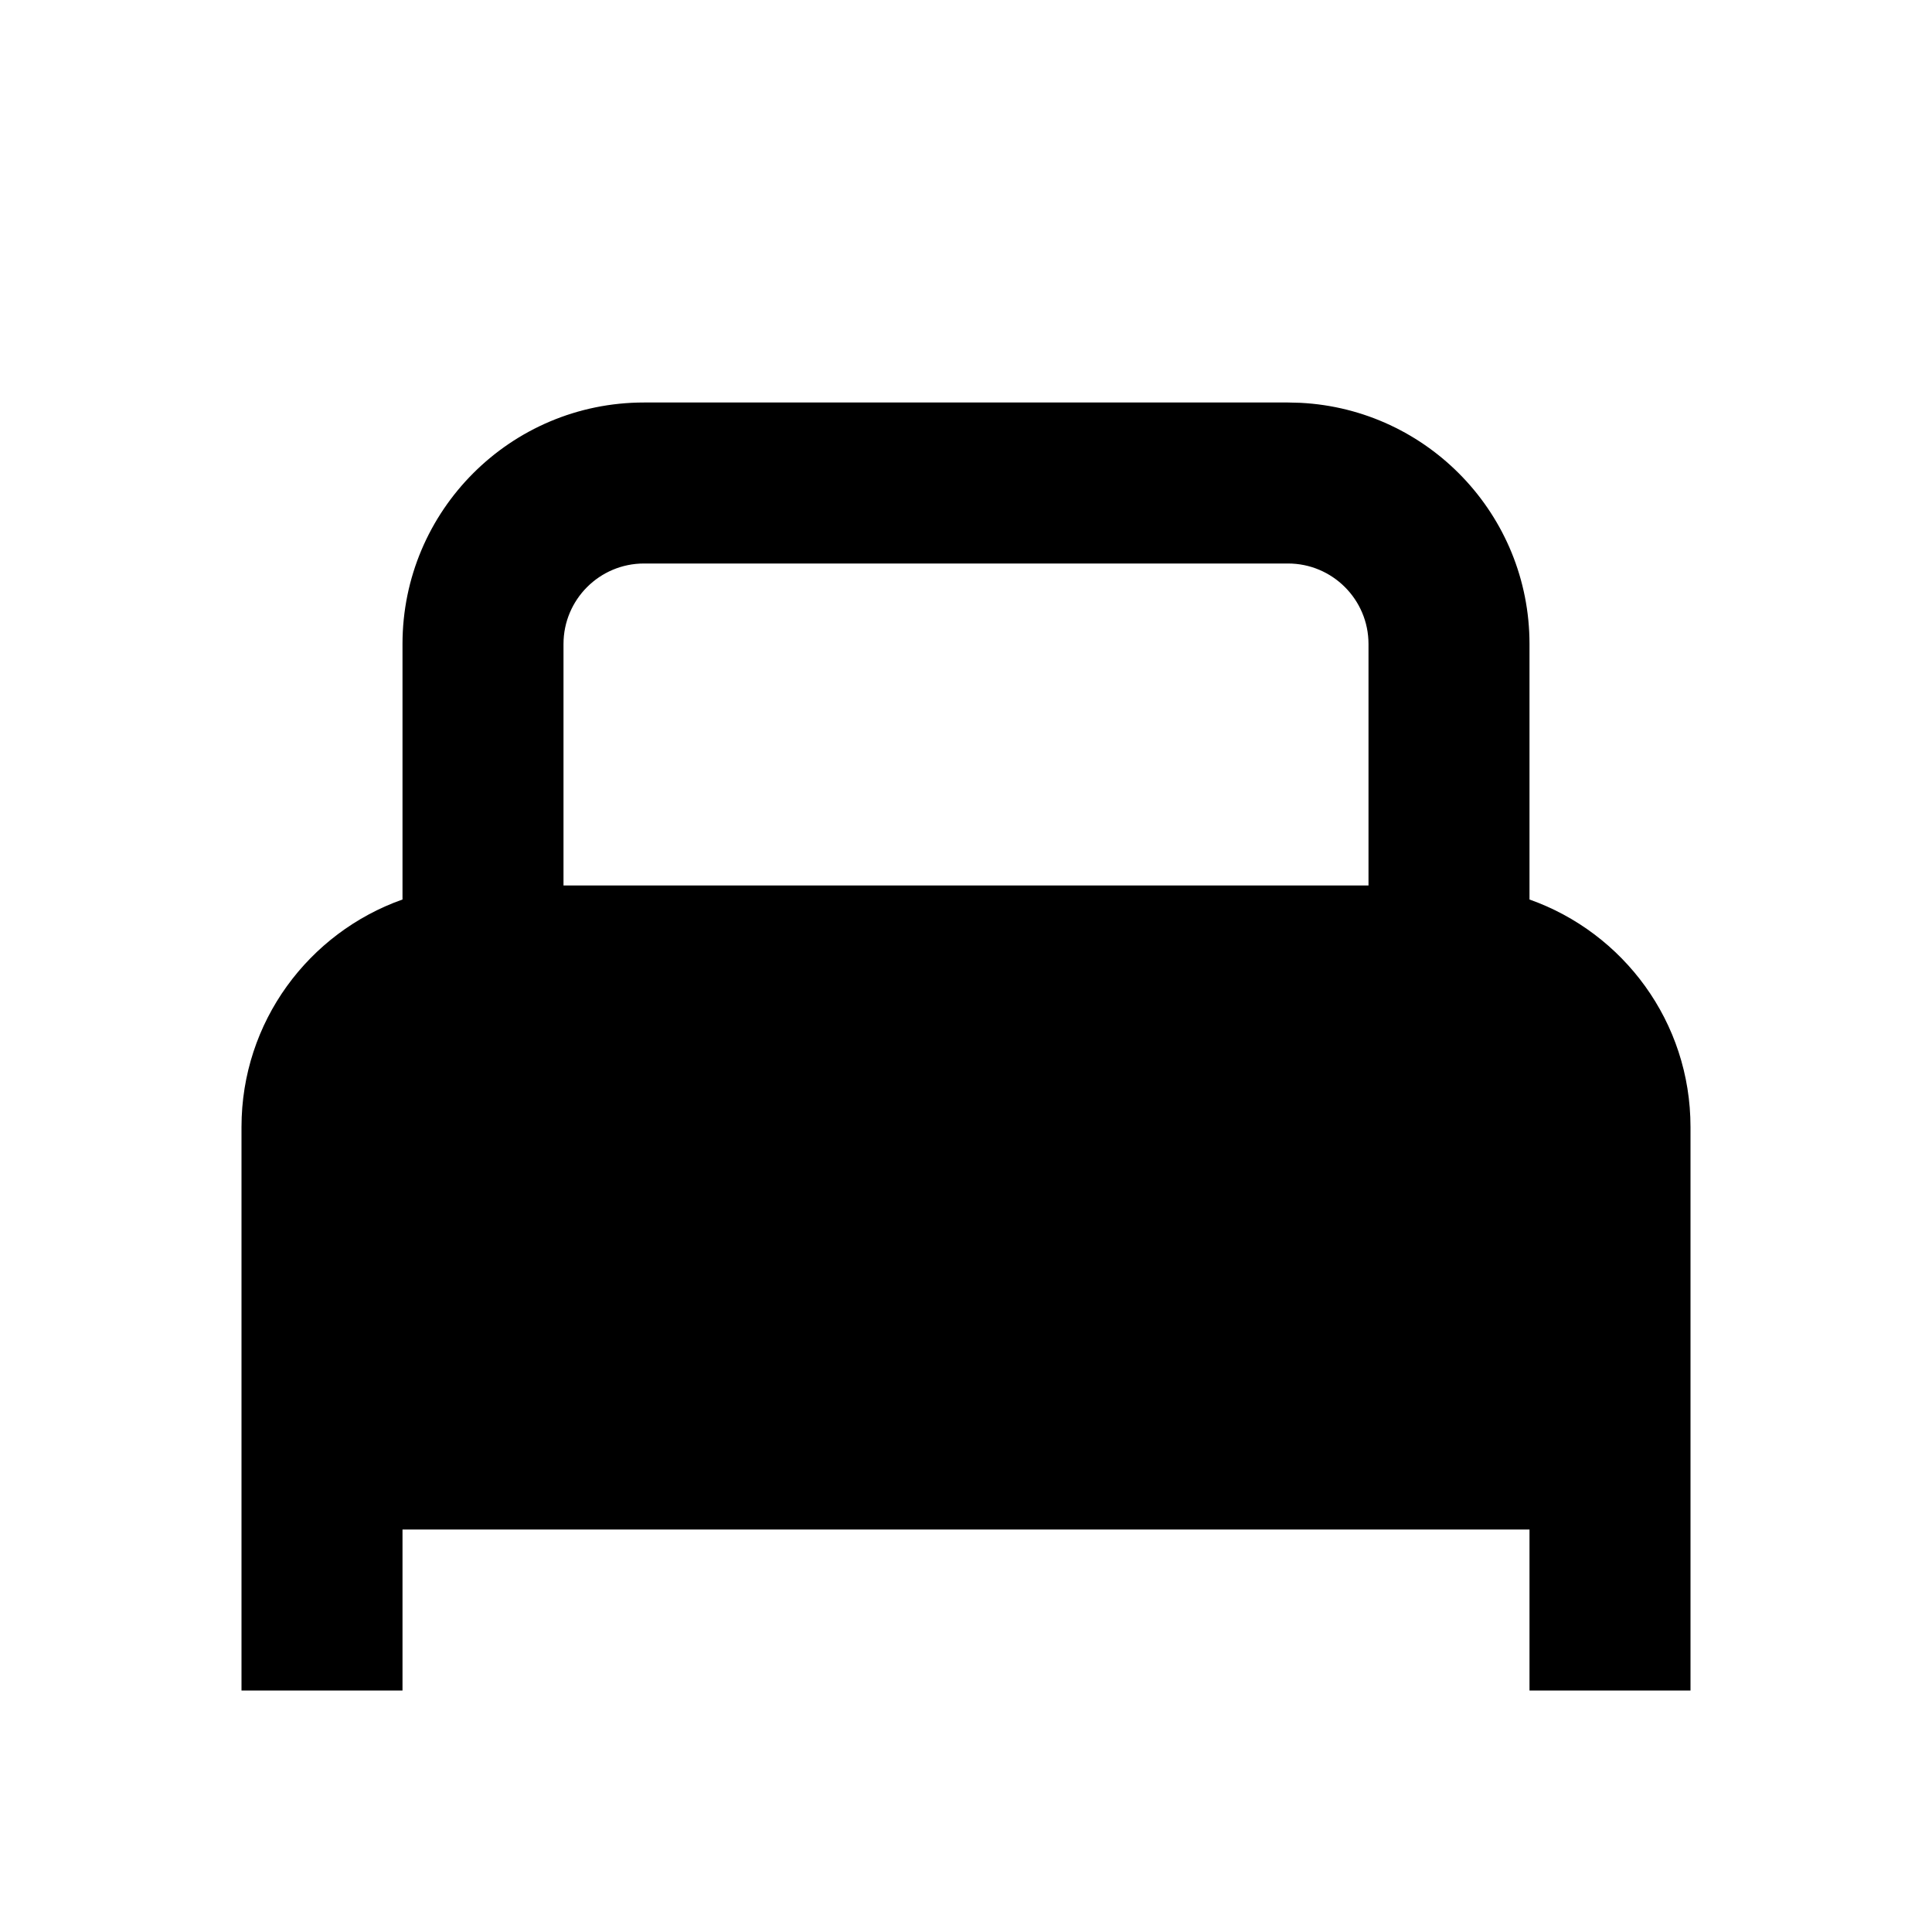
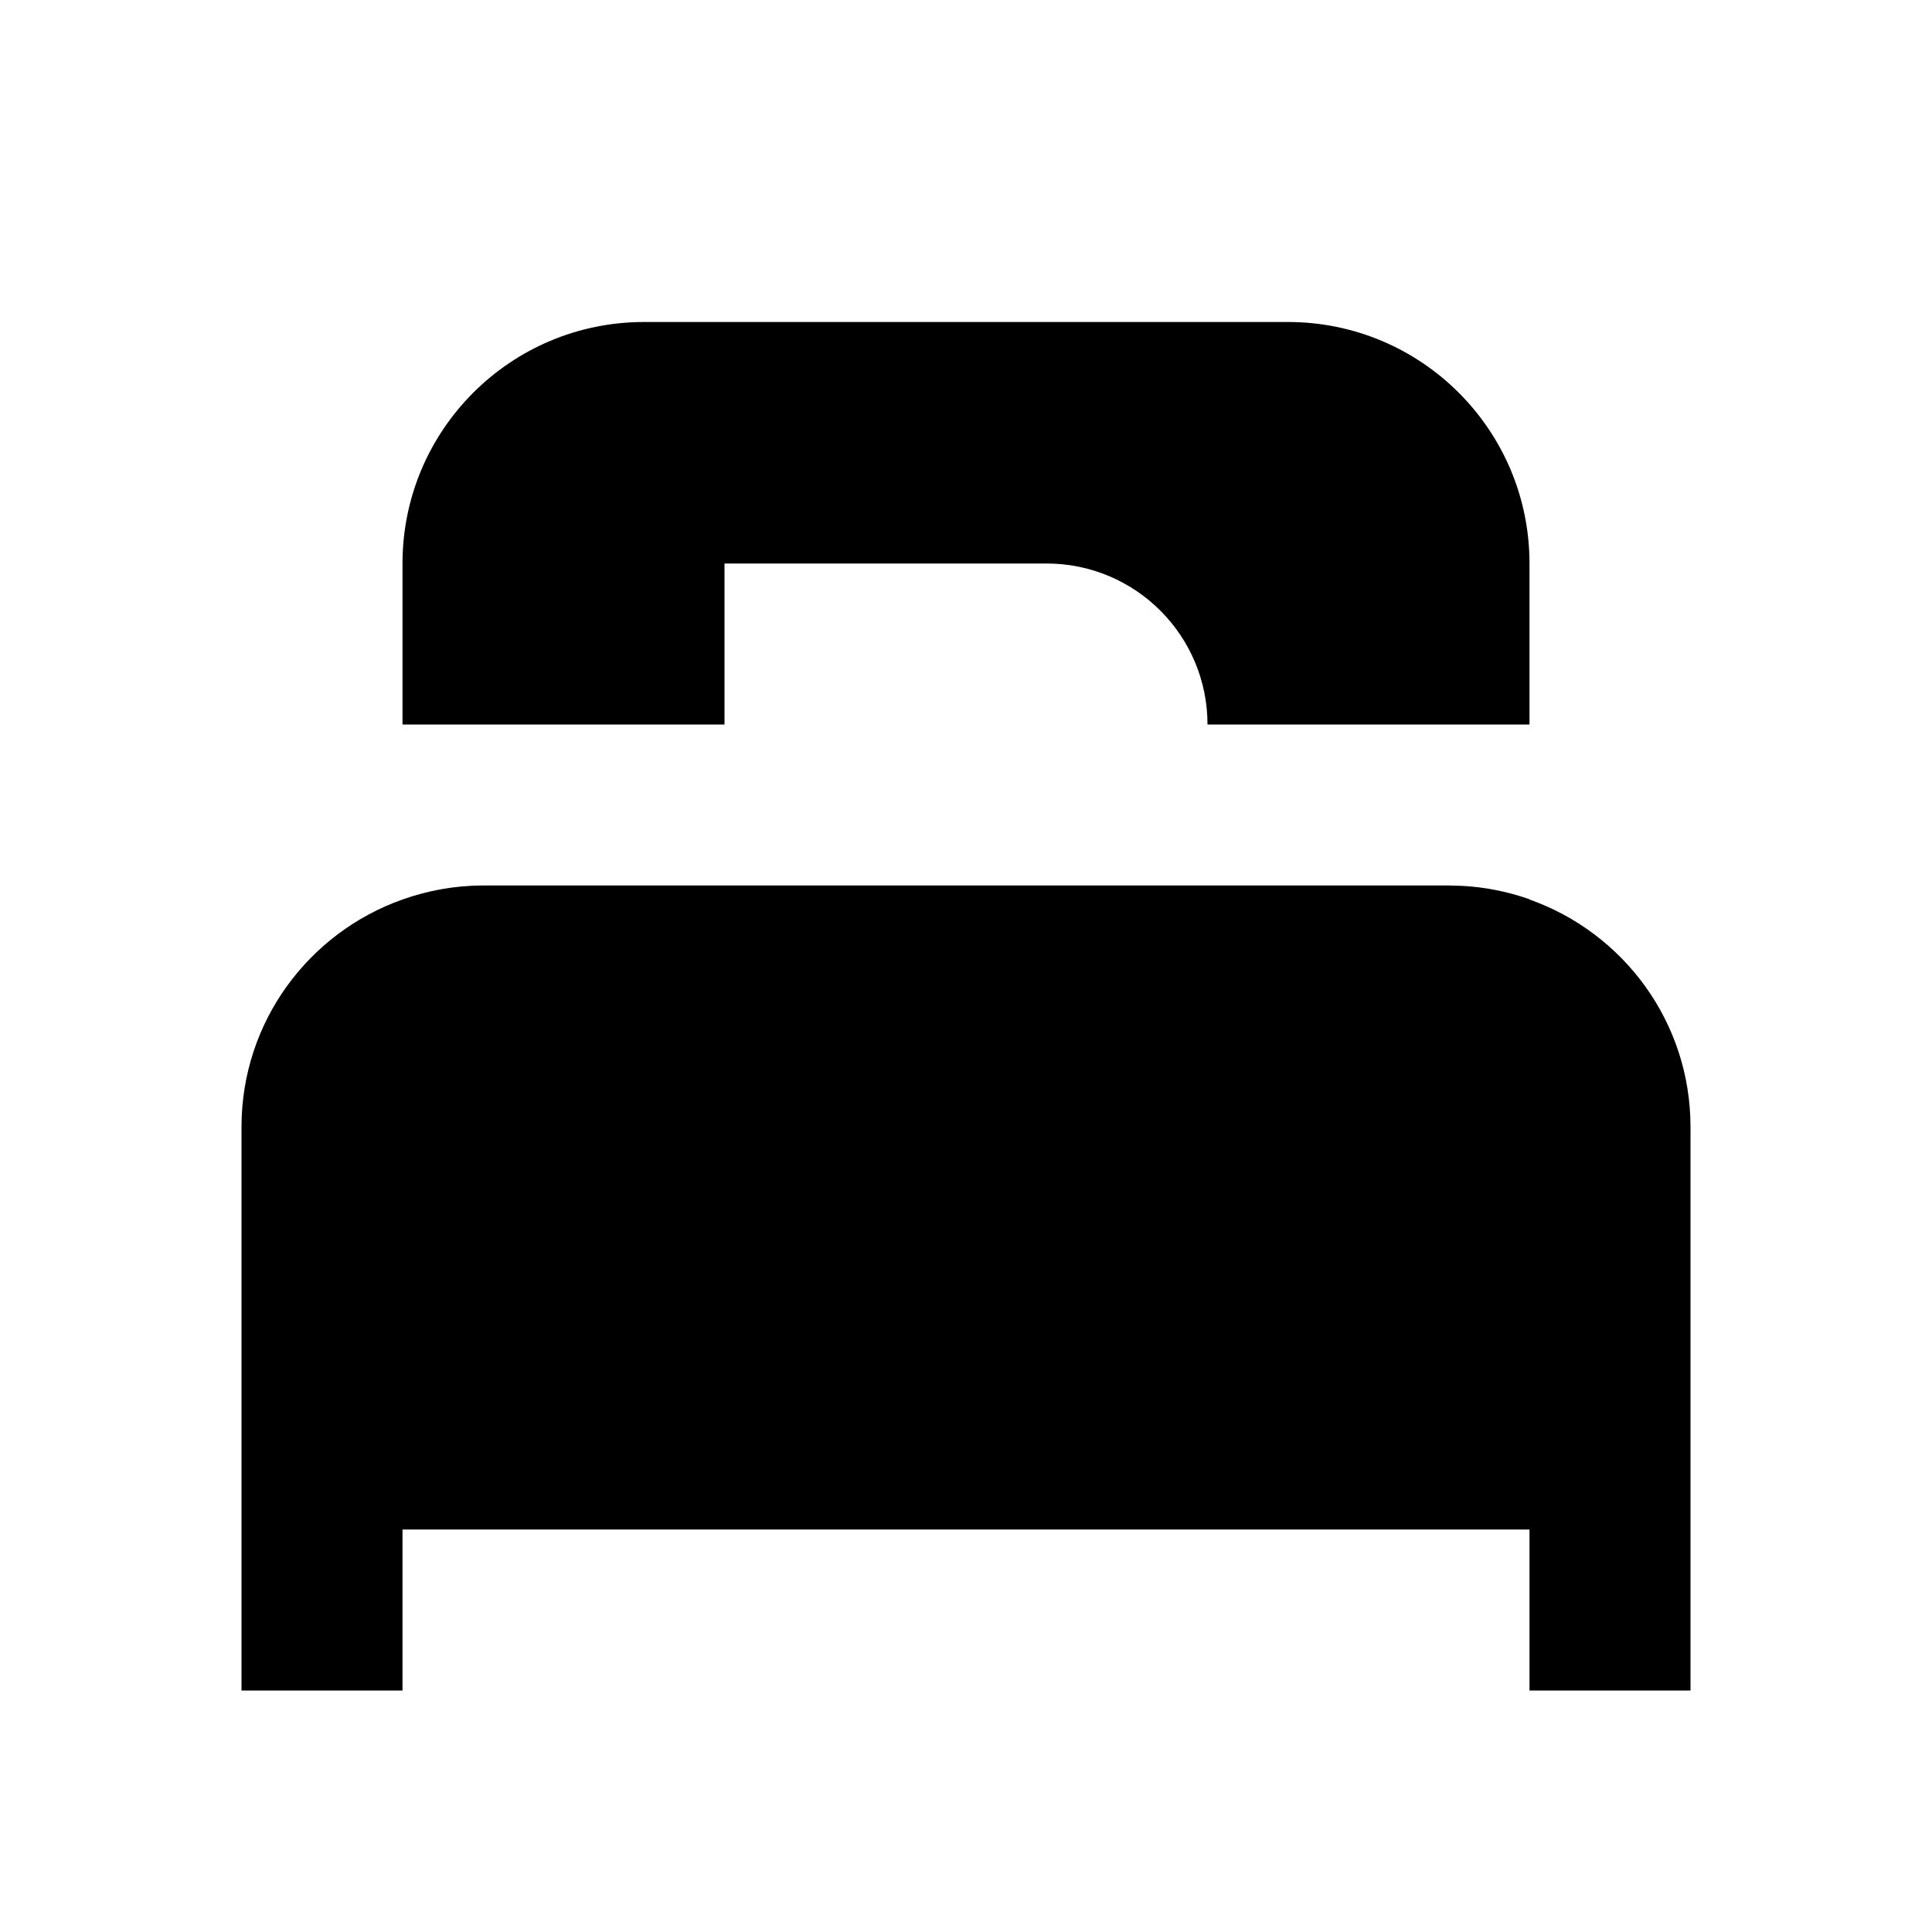
<svg xmlns="http://www.w3.org/2000/svg" width="24" height="24" viewBox="0 0 24 24" fill="none">
  <rect width="24" height="24" fill="none" />
-   <path d="M16.154 5.004C17.739 5.084 19 6.395 19 8V11.174C20.165 11.586 21 12.694 21 14V21H19V19H5V21H3V14C3 12.694 3.835 11.586 5 11.174V8C5 6.343 6.343 5 8 5H16L16.154 5.004ZM8 7C7.448 7 7 7.448 7 8V11H17V8C17 7.448 16.552 7 16 7H8Z" fill="#000000" />
+   <path d="M18.154 11.004C18.45 11.019 18.733 11.077 19 11.171V11.174C20.165 11.586 21 12.694 21 14V21H19V19H5V21H3V14C3 12.694 3.835 11.586 5 11.174C5.313 11.063 5.649 11 6 11H18L18.154 11.004Z" fill="#000000" />
+   <path d="M16 4C17.657 4 19 5.343 19 7V9H15C15 7.895 14.105 7 13 7H9V9H5V7C5 5.343 6.343 4 8 4H16Z" fill="#000000" />
</svg>
